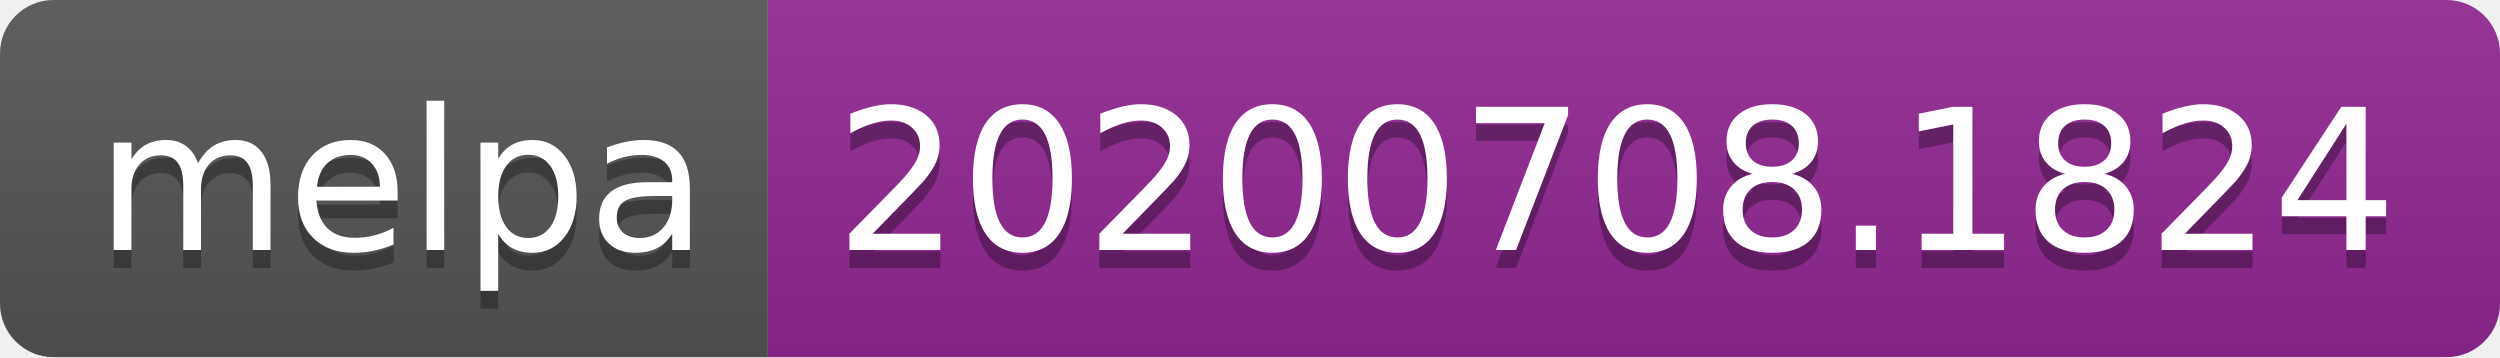
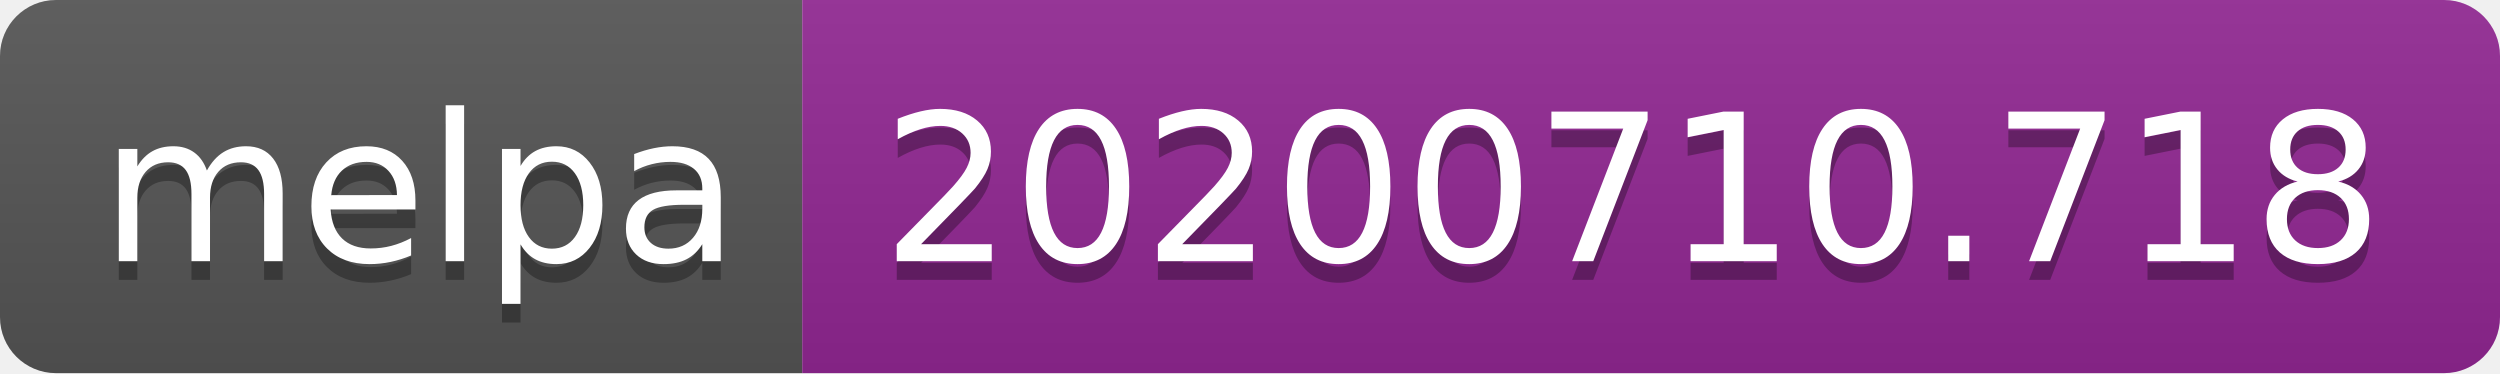
- <svg xmlns="http://www.w3.org/2000/svg" width="140" height="20">
+ <svg xmlns="http://www.w3.org/2000/svg" width="134" height="20">
  <linearGradient id="s" x2="0" y2="100%">
    <stop offset="0" stop-color="#bbb" stop-opacity=".1" />
    <stop offset="1" stop-opacity=".1" />
  </linearGradient>
  <clipPath id="r">
-     <rect width="140" height="20" rx="3" fill="#fff" />
+     <rect width="134" height="20" rx="3" fill="#fff" />
  </clipPath>
  <g clip-path="url(#r)">
    <rect width="43" height="20" fill="#555" />
-     <rect x="43" width="97" height="20" fill="#922793" />
-     <rect width="140" height="20" fill="url(#s)" />
+     <rect x="43" width="91" height="20" fill="#922793" />
+     <rect width="134" height="20" fill="url(#s)" />
  </g>
  <g fill="#fff" text-anchor="middle" font-family="Verdana,Geneva,DejaVu Sans,sans-serif" text-rendering="geometricPrecision" font-size="110">
    <text x="225" y="150" fill="#010101" fill-opacity=".3" transform="scale(.1)" textLength="330">melpa</text>
    <text x="225" y="140" transform="scale(.1)" textLength="330">melpa</text>
-     <text x="905" y="150" fill="#010101" fill-opacity=".3" transform="scale(.1)" textLength="870">20200708.1824</text>
-     <text x="905" y="140" transform="scale(.1)" textLength="870">20200708.1824</text>
+     <text x="875" y="150" fill="#010101" fill-opacity=".3" transform="scale(.1)" textLength="810">20200710.718</text>
+     <text x="875" y="140" transform="scale(.1)" textLength="810">20200710.718</text>
  </g>
</svg>
